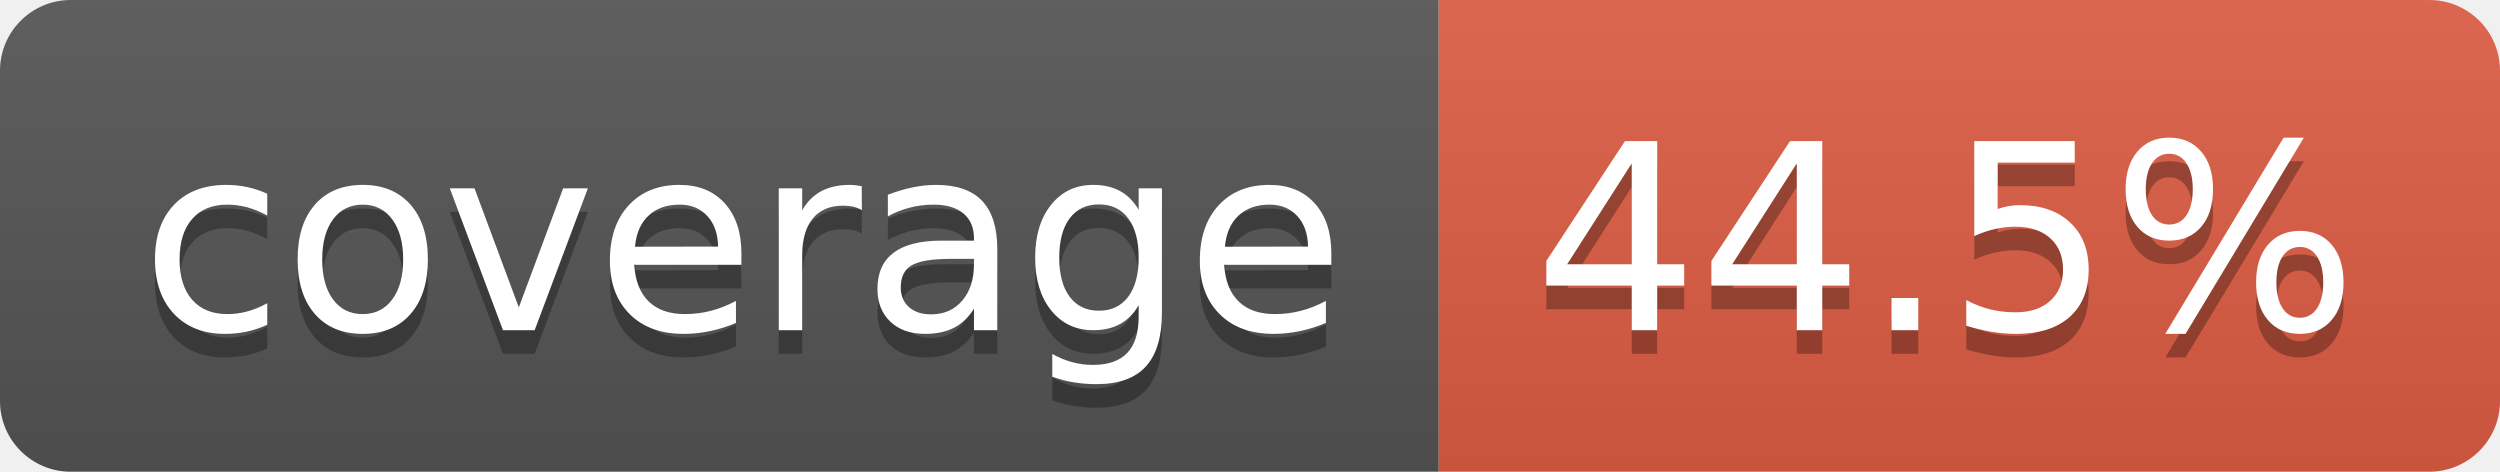
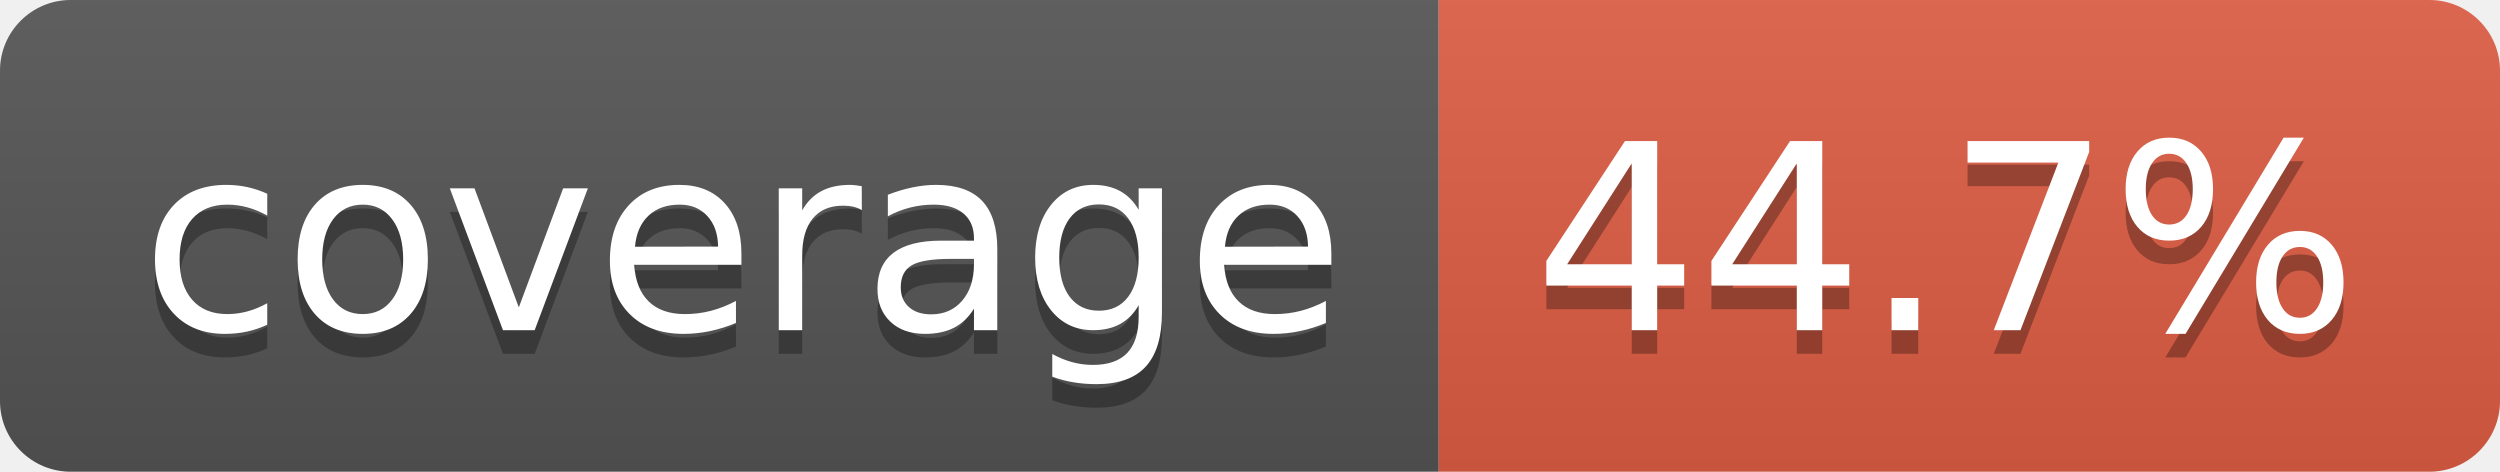
- <svg xmlns="http://www.w3.org/2000/svg" width="106" height="20" role="img" aria-label="coverage: 44.5%">
+ <svg xmlns="http://www.w3.org/2000/svg" width="106" height="20" role="img" aria-label="coverage: 44.7%">
  <linearGradient id="s" x2="0" y2="100%">
    <stop offset="0" stop-color="#bbb" stop-opacity=".1" />
    <stop offset="1" stop-opacity=".1" />
  </linearGradient>
  <clipPath id="r">
    <rect width="106" height="20" rx="3" fill="#fff" />
  </clipPath>
  <g clip-path="url(#r)">
    <rect width="61" height="20" fill="#555" />
    <rect x="61" width="45" height="20" fill="#e05d44" />
    <rect width="106" height="20" fill="url(#s)" />
  </g>
  <g fill="#fff" text-anchor="middle" font-family="Verdana,Geneva,DejaVu Sans,sans-serif" text-rendering="geometricPrecision" font-size="110">
    <text aria-hidden="true" x="315" y="150" fill="#010101" fill-opacity=".3" transform="scale(.1)" textLength="510">coverage</text>
    <text x="315" y="140" transform="scale(.1)" fill="#fff" textLength="510">coverage</text>
-     <text aria-hidden="true" x="825" y="150" fill="#010101" fill-opacity=".3" transform="scale(.1)" textLength="350">44.5%</text>
-     <text x="825" y="140" transform="scale(.1)" fill="#fff" textLength="350">44.5%</text>
+     <text aria-hidden="true" x="825" y="150" fill="#010101" fill-opacity=".3" transform="scale(.1)" textLength="350">44.7%</text>
+     <text x="825" y="140" transform="scale(.1)" fill="#fff" textLength="350">44.7%</text>
  </g>
</svg>
